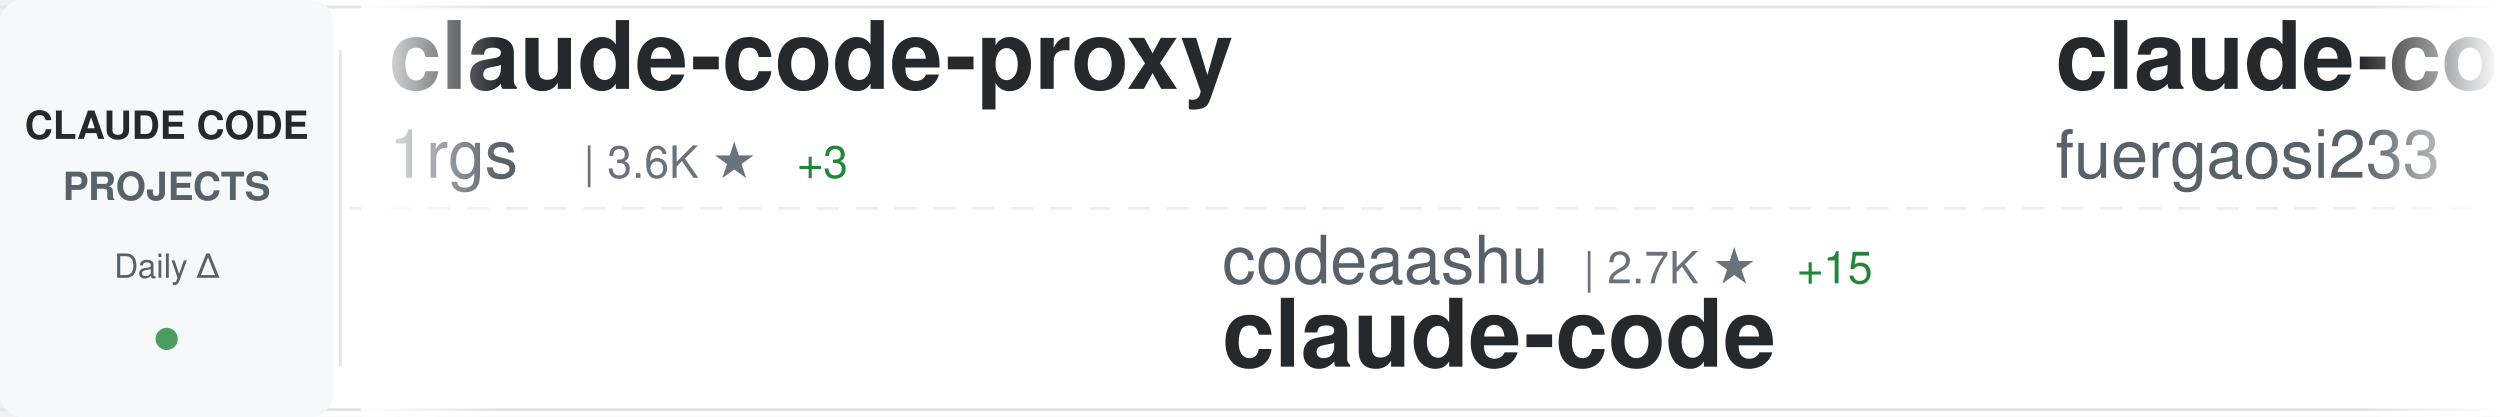
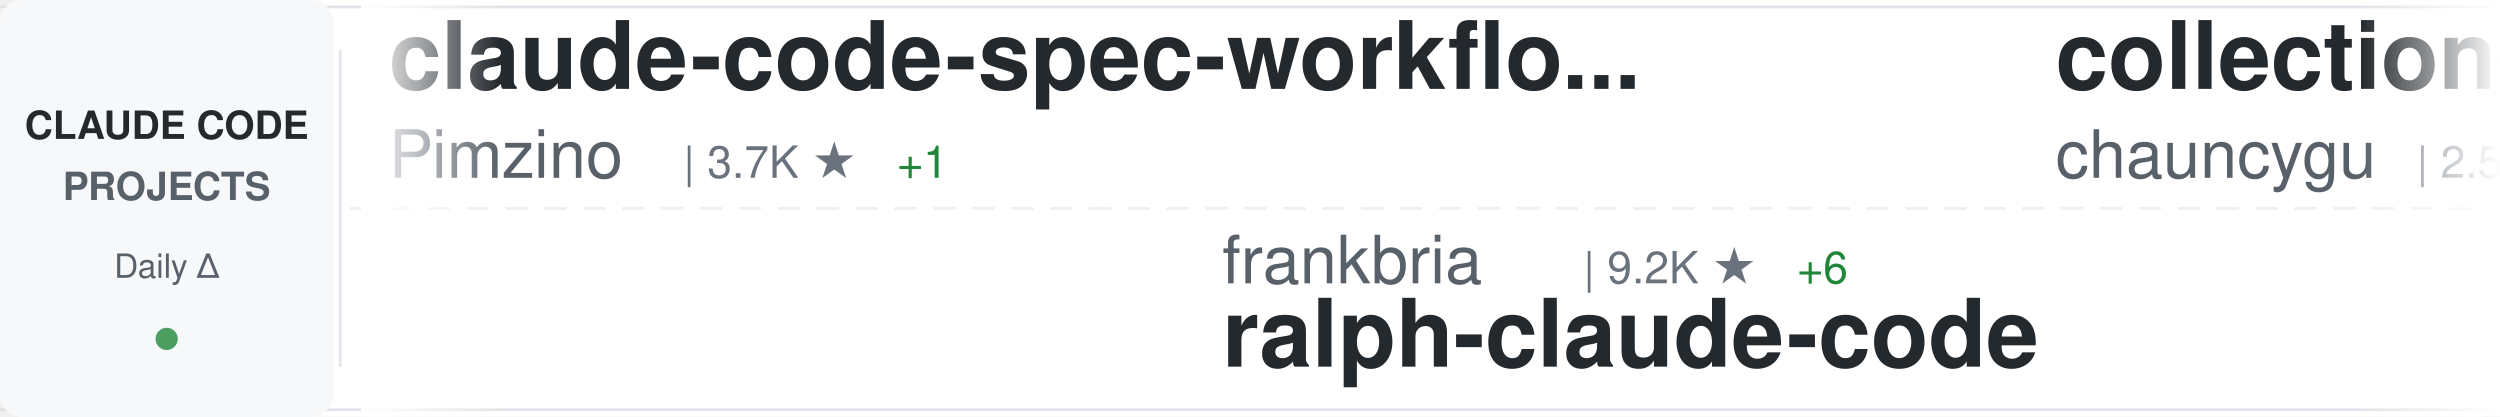
<svg xmlns="http://www.w3.org/2000/svg" width="900" height="150">
  <defs>
    <linearGradient id="awesomeLeftFade" x1="0%" y1="0%" x2="100%" y2="0%">
      <stop offset="0%" style="stop-color:#ffffff;stop-opacity:1" />
      <stop offset="100%" style="stop-color:#ffffff;stop-opacity:0" />
    </linearGradient>
    <linearGradient id="awesomeRightFade" x1="0%" y1="0%" x2="100%" y2="0%">
      <stop offset="0%" style="stop-color:#ffffff;stop-opacity:0" />
      <stop offset="100%" style="stop-color:#ffffff;stop-opacity:1" />
    </linearGradient>
  </defs>
  <rect width="900" height="150" fill="#ffffff" rx="8" />
  <rect x="0" y="2" width="900" height="1" fill="#e1e4e8" />
  <rect x="0" y="147" width="900" height="1" fill="#e1e4e8" />
  <line x1="0" y1="75" x2="900" y2="75" stroke="#e1e4e8" stroke-width="1" stroke-dasharray="8 6" opacity="0.6" />
  <rect x="0" y="0" width="120" height="150" fill="#f6f8fa" rx="8" />
  <text x="60" y="50" font-family="-apple-system, BlinkMacSystemFont, 'Segoe UI', Helvetica, Arial, sans-serif" font-size="14" font-weight="600" fill="#24292e" text-anchor="middle">CLAUDE CODE</text>
  <text x="60" y="72" font-family="-apple-system, BlinkMacSystemFont, 'Segoe UI', Helvetica, Arial, sans-serif" font-size="14" font-weight="600" fill="#586069" text-anchor="middle">PROJECTS</text>
  <text x="60" y="100" font-family="-apple-system, BlinkMacSystemFont, 'Segoe UI', Helvetica, Arial, sans-serif" font-size="12" font-weight="500" fill="#586069" text-anchor="middle">Daily Δ</text>
  <circle cx="60" cy="122" r="4" fill="#22863a" opacity="0.8" />
  <rect x="122" y="18" width="1" height="114" fill="#e1e4e8" />
  <clipPath id="awesomeTickerClip">
    <rect x="130" y="0" width="770" height="150" />
  </clipPath>
  <g clip-path="url(#awesomeTickerClip)">
    <g id="awesomeTickerItems">
      <animateTransform attributeName="transform" attributeType="XML" type="translate" from="0 0" to="-3000 0" dur="54s" repeatCount="indefinite" />
      <g transform="translate(0, 0)">
-         <text x="140" y="32" font-family="-apple-system, BlinkMacSystemFont, 'Segoe UI', Helvetica, Arial, sans-serif" font-size="34" font-weight="600" fill="#24292e">claude-code-proxy</text>
-         <text x="140" y="64" font-family="-apple-system, BlinkMacSystemFont, 'Segoe UI', Helvetica, Arial, sans-serif" font-size="24" font-weight="400" fill="#586069">1rgs</text>
-         <text x="210" y="64" font-family="-apple-system, BlinkMacSystemFont, 'Segoe UI', Helvetica, Arial, sans-serif" font-size="16" font-weight="500" fill="#6a737d">| 3.6K ★</text>
-         <text x="287" y="64" font-family="-apple-system, BlinkMacSystemFont, 'Segoe UI', Helvetica, Arial, sans-serif" font-size="16" font-weight="500" fill="#22863a"> +3</text>
+         <text x="140" y="32" font-family="-apple-system, BlinkMacSystemFont, 'Segoe UI', Helvetica, Arial, sans-serif" font-size="34" font-weight="600" fill="#24292e">claude-code-spec-workflo...</text>
+         <text x="140" y="64" font-family="-apple-system, BlinkMacSystemFont, 'Segoe UI', Helvetica, Arial, sans-serif" font-size="24" font-weight="400" fill="#586069">Pimzino</text>
+         <text x="246" y="64" font-family="-apple-system, BlinkMacSystemFont, 'Segoe UI', Helvetica, Arial, sans-serif" font-size="16" font-weight="500" fill="#6a737d">| 3.7K ★</text>
+         <text x="323" y="64" font-family="-apple-system, BlinkMacSystemFont, 'Segoe UI', Helvetica, Arial, sans-serif" font-size="16" font-weight="500" fill="#22863a"> +1</text>
      </g>
      <g transform="translate(300, 0)">
-         <text x="140" y="102" font-family="-apple-system, BlinkMacSystemFont, 'Segoe UI', Helvetica, Arial, sans-serif" font-size="24" font-weight="400" fill="#586069">codeaashu</text>
-         <text x="270" y="102" font-family="-apple-system, BlinkMacSystemFont, 'Segoe UI', Helvetica, Arial, sans-serif" font-size="16" font-weight="500" fill="#6a737d">| 2.7K ★</text>
-         <text x="347" y="102" font-family="-apple-system, BlinkMacSystemFont, 'Segoe UI', Helvetica, Arial, sans-serif" font-size="16" font-weight="500" fill="#22863a"> +15</text>
-         <text x="140" y="132" font-family="-apple-system, BlinkMacSystemFont, 'Segoe UI', Helvetica, Arial, sans-serif" font-size="34" font-weight="600" fill="#24292e">claude-code</text>
+         <text x="140" y="102" font-family="-apple-system, BlinkMacSystemFont, 'Segoe UI', Helvetica, Arial, sans-serif" font-size="24" font-weight="400" fill="#586069">frankbria</text>
+         <text x="270" y="102" font-family="-apple-system, BlinkMacSystemFont, 'Segoe UI', Helvetica, Arial, sans-serif" font-size="16" font-weight="500" fill="#6a737d">| 9.2K ★</text>
+         <text x="347" y="102" font-family="-apple-system, BlinkMacSystemFont, 'Segoe UI', Helvetica, Arial, sans-serif" font-size="16" font-weight="500" fill="#22863a"> +6</text>
+         <text x="140" y="132" font-family="-apple-system, BlinkMacSystemFont, 'Segoe UI', Helvetica, Arial, sans-serif" font-size="34" font-weight="600" fill="#24292e">ralph-claude-code</text>
      </g>
      <g transform="translate(600, 0)">
-         <text x="140" y="32" font-family="-apple-system, BlinkMacSystemFont, 'Segoe UI', Helvetica, Arial, sans-serif" font-size="34" font-weight="600" fill="#24292e">claude-code-proxy</text>
-         <text x="140" y="64" font-family="-apple-system, BlinkMacSystemFont, 'Segoe UI', Helvetica, Arial, sans-serif" font-size="24" font-weight="400" fill="#586069">fuergaosi233</text>
-         <text x="306" y="64" font-family="-apple-system, BlinkMacSystemFont, 'Segoe UI', Helvetica, Arial, sans-serif" font-size="16" font-weight="500" fill="#6a737d">| 2.6K ★</text>
-         <text x="383" y="64" font-family="-apple-system, BlinkMacSystemFont, 'Segoe UI', Helvetica, Arial, sans-serif" font-size="16" font-weight="500" fill="#22863a"> +2</text>
+         <text x="140" y="32" font-family="-apple-system, BlinkMacSystemFont, 'Segoe UI', Helvetica, Arial, sans-serif" font-size="34" font-weight="600" fill="#24292e">collection-claude-code-s...</text>
+         <text x="140" y="64" font-family="-apple-system, BlinkMacSystemFont, 'Segoe UI', Helvetica, Arial, sans-serif" font-size="24" font-weight="400" fill="#586069">chauncygu</text>
+         <text x="270" y="64" font-family="-apple-system, BlinkMacSystemFont, 'Segoe UI', Helvetica, Arial, sans-serif" font-size="16" font-weight="500" fill="#6a737d">| 2.5K ★</text>
+         <text x="347" y="64" font-family="-apple-system, BlinkMacSystemFont, 'Segoe UI', Helvetica, Arial, sans-serif" font-size="16" font-weight="500" fill="#22863a"> +5</text>
      </g>
      <g transform="translate(900, 0)">
        <text x="140" y="102" font-family="-apple-system, BlinkMacSystemFont, 'Segoe UI', Helvetica, Arial, sans-serif" font-size="24" font-weight="400" fill="#586069">RishabhK103</text>
        <text x="294" y="102" font-family="-apple-system, BlinkMacSystemFont, 'Segoe UI', Helvetica, Arial, sans-serif" font-size="16" font-weight="500" fill="#6a737d">| 84 ★</text>
        <text x="140" y="132" font-family="-apple-system, BlinkMacSystemFont, 'Segoe UI', Helvetica, Arial, sans-serif" font-size="34" font-weight="600" fill="#24292e">claude-code</text>
      </g>
      <g transform="translate(1200, 0)">
-         <text x="140" y="32" font-family="-apple-system, BlinkMacSystemFont, 'Segoe UI', Helvetica, Arial, sans-serif" font-size="34" font-weight="600" fill="#24292e">claude-code-infrastructu...</text>
-         <text x="140" y="64" font-family="-apple-system, BlinkMacSystemFont, 'Segoe UI', Helvetica, Arial, sans-serif" font-size="24" font-weight="400" fill="#586069">diet103</text>
-         <text x="246" y="64" font-family="-apple-system, BlinkMacSystemFont, 'Segoe UI', Helvetica, Arial, sans-serif" font-size="16" font-weight="500" fill="#6a737d">| 9.7K ★</text>
-         <text x="323" y="64" font-family="-apple-system, BlinkMacSystemFont, 'Segoe UI', Helvetica, Arial, sans-serif" font-size="16" font-weight="500" fill="#22863a"> +3</text>
+         <text x="140" y="32" font-family="-apple-system, BlinkMacSystemFont, 'Segoe UI', Helvetica, Arial, sans-serif" font-size="34" font-weight="600" fill="#24292e">claude-code</text>
+         <text x="140" y="64" font-family="-apple-system, BlinkMacSystemFont, 'Segoe UI', Helvetica, Arial, sans-serif" font-size="24" font-weight="400" fill="#586069">VineeTagarwaL-code</text>
+         <text x="378" y="64" font-family="-apple-system, BlinkMacSystemFont, 'Segoe UI', Helvetica, Arial, sans-serif" font-size="16" font-weight="500" fill="#6a737d">| 275 ★</text>
      </g>
      <g transform="translate(1500, 0)">
-         <text x="140" y="102" font-family="-apple-system, BlinkMacSystemFont, 'Segoe UI', Helvetica, Arial, sans-serif" font-size="24" font-weight="400" fill="#586069">disler</text>
-         <text x="234" y="102" font-family="-apple-system, BlinkMacSystemFont, 'Segoe UI', Helvetica, Arial, sans-serif" font-size="16" font-weight="500" fill="#6a737d">| 3.7K ★</text>
-         <text x="311" y="102" font-family="-apple-system, BlinkMacSystemFont, 'Segoe UI', Helvetica, Arial, sans-serif" font-size="16" font-weight="500" fill="#22863a"> +3</text>
-         <text x="140" y="132" font-family="-apple-system, BlinkMacSystemFont, 'Segoe UI', Helvetica, Arial, sans-serif" font-size="34" font-weight="600" fill="#24292e">claude-code-hooks-master...</text>
+         <text x="140" y="102" font-family="-apple-system, BlinkMacSystemFont, 'Segoe UI', Helvetica, Arial, sans-serif" font-size="24" font-weight="400" fill="#586069">anthropics</text>
+         <text x="282" y="102" font-family="-apple-system, BlinkMacSystemFont, 'Segoe UI', Helvetica, Arial, sans-serif" font-size="16" font-weight="500" fill="#6a737d">| 4.7K ★</text>
+         <text x="359" y="102" font-family="-apple-system, BlinkMacSystemFont, 'Segoe UI', Helvetica, Arial, sans-serif" font-size="16" font-weight="500" fill="#22863a"> +9</text>
+         <text x="140" y="132" font-family="-apple-system, BlinkMacSystemFont, 'Segoe UI', Helvetica, Arial, sans-serif" font-size="34" font-weight="600" fill="#24292e">claude-code-security-rev...</text>
      </g>
      <g transform="translate(1800, 0)">
-         <text x="140" y="32" font-family="-apple-system, BlinkMacSystemFont, 'Segoe UI', Helvetica, Arial, sans-serif" font-size="34" font-weight="600" fill="#24292e">skills</text>
-         <text x="140" y="64" font-family="-apple-system, BlinkMacSystemFont, 'Segoe UI', Helvetica, Arial, sans-serif" font-size="24" font-weight="400" fill="#586069">anthropics</text>
-         <text x="282" y="64" font-family="-apple-system, BlinkMacSystemFont, 'Segoe UI', Helvetica, Arial, sans-serif" font-size="16" font-weight="500" fill="#6a737d">| 138.9K ★</text>
-         <text x="377" y="64" font-family="-apple-system, BlinkMacSystemFont, 'Segoe UI', Helvetica, Arial, sans-serif" font-size="16" font-weight="500" fill="#22863a"> +605</text>
+         <text x="140" y="32" font-family="-apple-system, BlinkMacSystemFont, 'Segoe UI', Helvetica, Arial, sans-serif" font-size="34" font-weight="600" fill="#24292e">claude-code-guide</text>
+         <text x="140" y="64" font-family="-apple-system, BlinkMacSystemFont, 'Segoe UI', Helvetica, Arial, sans-serif" font-size="24" font-weight="400" fill="#586069">zebbern</text>
+         <text x="246" y="64" font-family="-apple-system, BlinkMacSystemFont, 'Segoe UI', Helvetica, Arial, sans-serif" font-size="16" font-weight="500" fill="#6a737d">| 4.2K ★</text>
+         <text x="323" y="64" font-family="-apple-system, BlinkMacSystemFont, 'Segoe UI', Helvetica, Arial, sans-serif" font-size="16" font-weight="500" fill="#22863a"> +4</text>
      </g>
      <g transform="translate(2100, 0)">
-         <text x="140" y="102" font-family="-apple-system, BlinkMacSystemFont, 'Segoe UI', Helvetica, Arial, sans-serif" font-size="24" font-weight="400" fill="#586069">RichardAtCT</text>
-         <text x="294" y="102" font-family="-apple-system, BlinkMacSystemFont, 'Segoe UI', Helvetica, Arial, sans-serif" font-size="16" font-weight="500" fill="#6a737d">| 2.6K ★</text>
-         <text x="371" y="102" font-family="-apple-system, BlinkMacSystemFont, 'Segoe UI', Helvetica, Arial, sans-serif" font-size="16" font-weight="500" fill="#22863a"> +4</text>
-         <text x="140" y="132" font-family="-apple-system, BlinkMacSystemFont, 'Segoe UI', Helvetica, Arial, sans-serif" font-size="34" font-weight="600" fill="#24292e">claude-code-telegram</text>
+         <text x="140" y="102" font-family="-apple-system, BlinkMacSystemFont, 'Segoe UI', Helvetica, Arial, sans-serif" font-size="24" font-weight="400" fill="#586069">VoltAgent</text>
+         <text x="270" y="102" font-family="-apple-system, BlinkMacSystemFont, 'Segoe UI', Helvetica, Arial, sans-serif" font-size="16" font-weight="500" fill="#6a737d">| 20.3K ★</text>
+         <text x="356" y="102" font-family="-apple-system, BlinkMacSystemFont, 'Segoe UI', Helvetica, Arial, sans-serif" font-size="16" font-weight="500" fill="#22863a"> +76</text>
+         <text x="140" y="132" font-family="-apple-system, BlinkMacSystemFont, 'Segoe UI', Helvetica, Arial, sans-serif" font-size="34" font-weight="600" fill="#24292e">awesome-claude-code-suba...</text>
      </g>
      <g transform="translate(2400, 0)">
-         <text x="140" y="32" font-family="-apple-system, BlinkMacSystemFont, 'Segoe UI', Helvetica, Arial, sans-serif" font-size="34" font-weight="600" fill="#24292e">claude-code-ultimate-gui...</text>
-         <text x="140" y="64" font-family="-apple-system, BlinkMacSystemFont, 'Segoe UI', Helvetica, Arial, sans-serif" font-size="24" font-weight="400" fill="#586069">FlorianBruniaux</text>
-         <text x="342" y="64" font-family="-apple-system, BlinkMacSystemFont, 'Segoe UI', Helvetica, Arial, sans-serif" font-size="16" font-weight="500" fill="#6a737d">| 4.4K ★</text>
-         <text x="419" y="64" font-family="-apple-system, BlinkMacSystemFont, 'Segoe UI', Helvetica, Arial, sans-serif" font-size="16" font-weight="500" fill="#22863a"> +12</text>
+         <text x="140" y="32" font-family="-apple-system, BlinkMacSystemFont, 'Segoe UI', Helvetica, Arial, sans-serif" font-size="34" font-weight="600" fill="#24292e">edmunds-claude-code</text>
+         <text x="140" y="64" font-family="-apple-system, BlinkMacSystemFont, 'Segoe UI', Helvetica, Arial, sans-serif" font-size="24" font-weight="400" fill="#586069">edmund-io</text>
+         <text x="270" y="64" font-family="-apple-system, BlinkMacSystemFont, 'Segoe UI', Helvetica, Arial, sans-serif" font-size="16" font-weight="500" fill="#6a737d">| 1.4K ★</text>
+         <text x="347" y="64" font-family="-apple-system, BlinkMacSystemFont, 'Segoe UI', Helvetica, Arial, sans-serif" font-size="16" font-weight="500" fill="#22863a"> +1</text>
      </g>
      <g transform="translate(2700, 0)">
-         <text x="140" y="102" font-family="-apple-system, BlinkMacSystemFont, 'Segoe UI', Helvetica, Arial, sans-serif" font-size="24" font-weight="400" fill="#586069">affaan-m</text>
-         <text x="258" y="102" font-family="-apple-system, BlinkMacSystemFont, 'Segoe UI', Helvetica, Arial, sans-serif" font-size="16" font-weight="500" fill="#6a737d">| 188.2K ★</text>
-         <text x="353" y="102" font-family="-apple-system, BlinkMacSystemFont, 'Segoe UI', Helvetica, Arial, sans-serif" font-size="16" font-weight="500" fill="#22863a"> +492</text>
-         <text x="140" y="132" font-family="-apple-system, BlinkMacSystemFont, 'Segoe UI', Helvetica, Arial, sans-serif" font-size="34" font-weight="600" fill="#24292e">ECC</text>
+         <text x="140" y="102" font-family="-apple-system, BlinkMacSystemFont, 'Segoe UI', Helvetica, Arial, sans-serif" font-size="24" font-weight="400" fill="#586069">ding113</text>
+         <text x="246" y="102" font-family="-apple-system, BlinkMacSystemFont, 'Segoe UI', Helvetica, Arial, sans-serif" font-size="16" font-weight="500" fill="#6a737d">| 2.9K ★</text>
+         <text x="323" y="102" font-family="-apple-system, BlinkMacSystemFont, 'Segoe UI', Helvetica, Arial, sans-serif" font-size="16" font-weight="500" fill="#22863a"> +9</text>
+         <text x="140" y="132" font-family="-apple-system, BlinkMacSystemFont, 'Segoe UI', Helvetica, Arial, sans-serif" font-size="34" font-weight="600" fill="#24292e">claude-code-hub</text>
      </g>
      <g transform="translate(3000, 0)">
-         <text x="140" y="32" font-family="-apple-system, BlinkMacSystemFont, 'Segoe UI', Helvetica, Arial, sans-serif" font-size="34" font-weight="600" fill="#24292e">claude-code-proxy</text>
-         <text x="140" y="64" font-family="-apple-system, BlinkMacSystemFont, 'Segoe UI', Helvetica, Arial, sans-serif" font-size="24" font-weight="400" fill="#586069">1rgs</text>
-         <text x="210" y="64" font-family="-apple-system, BlinkMacSystemFont, 'Segoe UI', Helvetica, Arial, sans-serif" font-size="16" font-weight="500" fill="#6a737d">| 3.6K ★</text>
-         <text x="287" y="64" font-family="-apple-system, BlinkMacSystemFont, 'Segoe UI', Helvetica, Arial, sans-serif" font-size="16" font-weight="500" fill="#22863a"> +3</text>
+         <text x="140" y="32" font-family="-apple-system, BlinkMacSystemFont, 'Segoe UI', Helvetica, Arial, sans-serif" font-size="34" font-weight="600" fill="#24292e">claude-code-spec-workflo...</text>
+         <text x="140" y="64" font-family="-apple-system, BlinkMacSystemFont, 'Segoe UI', Helvetica, Arial, sans-serif" font-size="24" font-weight="400" fill="#586069">Pimzino</text>
+         <text x="246" y="64" font-family="-apple-system, BlinkMacSystemFont, 'Segoe UI', Helvetica, Arial, sans-serif" font-size="16" font-weight="500" fill="#6a737d">| 3.7K ★</text>
+         <text x="323" y="64" font-family="-apple-system, BlinkMacSystemFont, 'Segoe UI', Helvetica, Arial, sans-serif" font-size="16" font-weight="500" fill="#22863a"> +1</text>
      </g>
      <g transform="translate(3300, 0)">
-         <text x="140" y="102" font-family="-apple-system, BlinkMacSystemFont, 'Segoe UI', Helvetica, Arial, sans-serif" font-size="24" font-weight="400" fill="#586069">codeaashu</text>
-         <text x="270" y="102" font-family="-apple-system, BlinkMacSystemFont, 'Segoe UI', Helvetica, Arial, sans-serif" font-size="16" font-weight="500" fill="#6a737d">| 2.7K ★</text>
-         <text x="347" y="102" font-family="-apple-system, BlinkMacSystemFont, 'Segoe UI', Helvetica, Arial, sans-serif" font-size="16" font-weight="500" fill="#22863a"> +15</text>
-         <text x="140" y="132" font-family="-apple-system, BlinkMacSystemFont, 'Segoe UI', Helvetica, Arial, sans-serif" font-size="34" font-weight="600" fill="#24292e">claude-code</text>
+         <text x="140" y="102" font-family="-apple-system, BlinkMacSystemFont, 'Segoe UI', Helvetica, Arial, sans-serif" font-size="24" font-weight="400" fill="#586069">frankbria</text>
+         <text x="270" y="102" font-family="-apple-system, BlinkMacSystemFont, 'Segoe UI', Helvetica, Arial, sans-serif" font-size="16" font-weight="500" fill="#6a737d">| 9.2K ★</text>
+         <text x="347" y="102" font-family="-apple-system, BlinkMacSystemFont, 'Segoe UI', Helvetica, Arial, sans-serif" font-size="16" font-weight="500" fill="#22863a"> +6</text>
+         <text x="140" y="132" font-family="-apple-system, BlinkMacSystemFont, 'Segoe UI', Helvetica, Arial, sans-serif" font-size="34" font-weight="600" fill="#24292e">ralph-claude-code</text>
      </g>
      <g transform="translate(3600, 0)">
-         <text x="140" y="32" font-family="-apple-system, BlinkMacSystemFont, 'Segoe UI', Helvetica, Arial, sans-serif" font-size="34" font-weight="600" fill="#24292e">claude-code-proxy</text>
-         <text x="140" y="64" font-family="-apple-system, BlinkMacSystemFont, 'Segoe UI', Helvetica, Arial, sans-serif" font-size="24" font-weight="400" fill="#586069">fuergaosi233</text>
-         <text x="306" y="64" font-family="-apple-system, BlinkMacSystemFont, 'Segoe UI', Helvetica, Arial, sans-serif" font-size="16" font-weight="500" fill="#6a737d">| 2.6K ★</text>
-         <text x="383" y="64" font-family="-apple-system, BlinkMacSystemFont, 'Segoe UI', Helvetica, Arial, sans-serif" font-size="16" font-weight="500" fill="#22863a"> +2</text>
+         <text x="140" y="32" font-family="-apple-system, BlinkMacSystemFont, 'Segoe UI', Helvetica, Arial, sans-serif" font-size="34" font-weight="600" fill="#24292e">collection-claude-code-s...</text>
+         <text x="140" y="64" font-family="-apple-system, BlinkMacSystemFont, 'Segoe UI', Helvetica, Arial, sans-serif" font-size="24" font-weight="400" fill="#586069">chauncygu</text>
+         <text x="270" y="64" font-family="-apple-system, BlinkMacSystemFont, 'Segoe UI', Helvetica, Arial, sans-serif" font-size="16" font-weight="500" fill="#6a737d">| 2.5K ★</text>
+         <text x="347" y="64" font-family="-apple-system, BlinkMacSystemFont, 'Segoe UI', Helvetica, Arial, sans-serif" font-size="16" font-weight="500" fill="#22863a"> +5</text>
      </g>
      <g transform="translate(3900, 0)">
        <text x="140" y="102" font-family="-apple-system, BlinkMacSystemFont, 'Segoe UI', Helvetica, Arial, sans-serif" font-size="24" font-weight="400" fill="#586069">RishabhK103</text>
        <text x="294" y="102" font-family="-apple-system, BlinkMacSystemFont, 'Segoe UI', Helvetica, Arial, sans-serif" font-size="16" font-weight="500" fill="#6a737d">| 84 ★</text>
        <text x="140" y="132" font-family="-apple-system, BlinkMacSystemFont, 'Segoe UI', Helvetica, Arial, sans-serif" font-size="34" font-weight="600" fill="#24292e">claude-code</text>
      </g>
    </g>
  </g>
  <rect x="130" y="0" width="50" height="150" fill="url(#awesomeLeftFade)" />
  <rect x="850" y="0" width="50" height="150" fill="url(#awesomeRightFade)" />
</svg>
